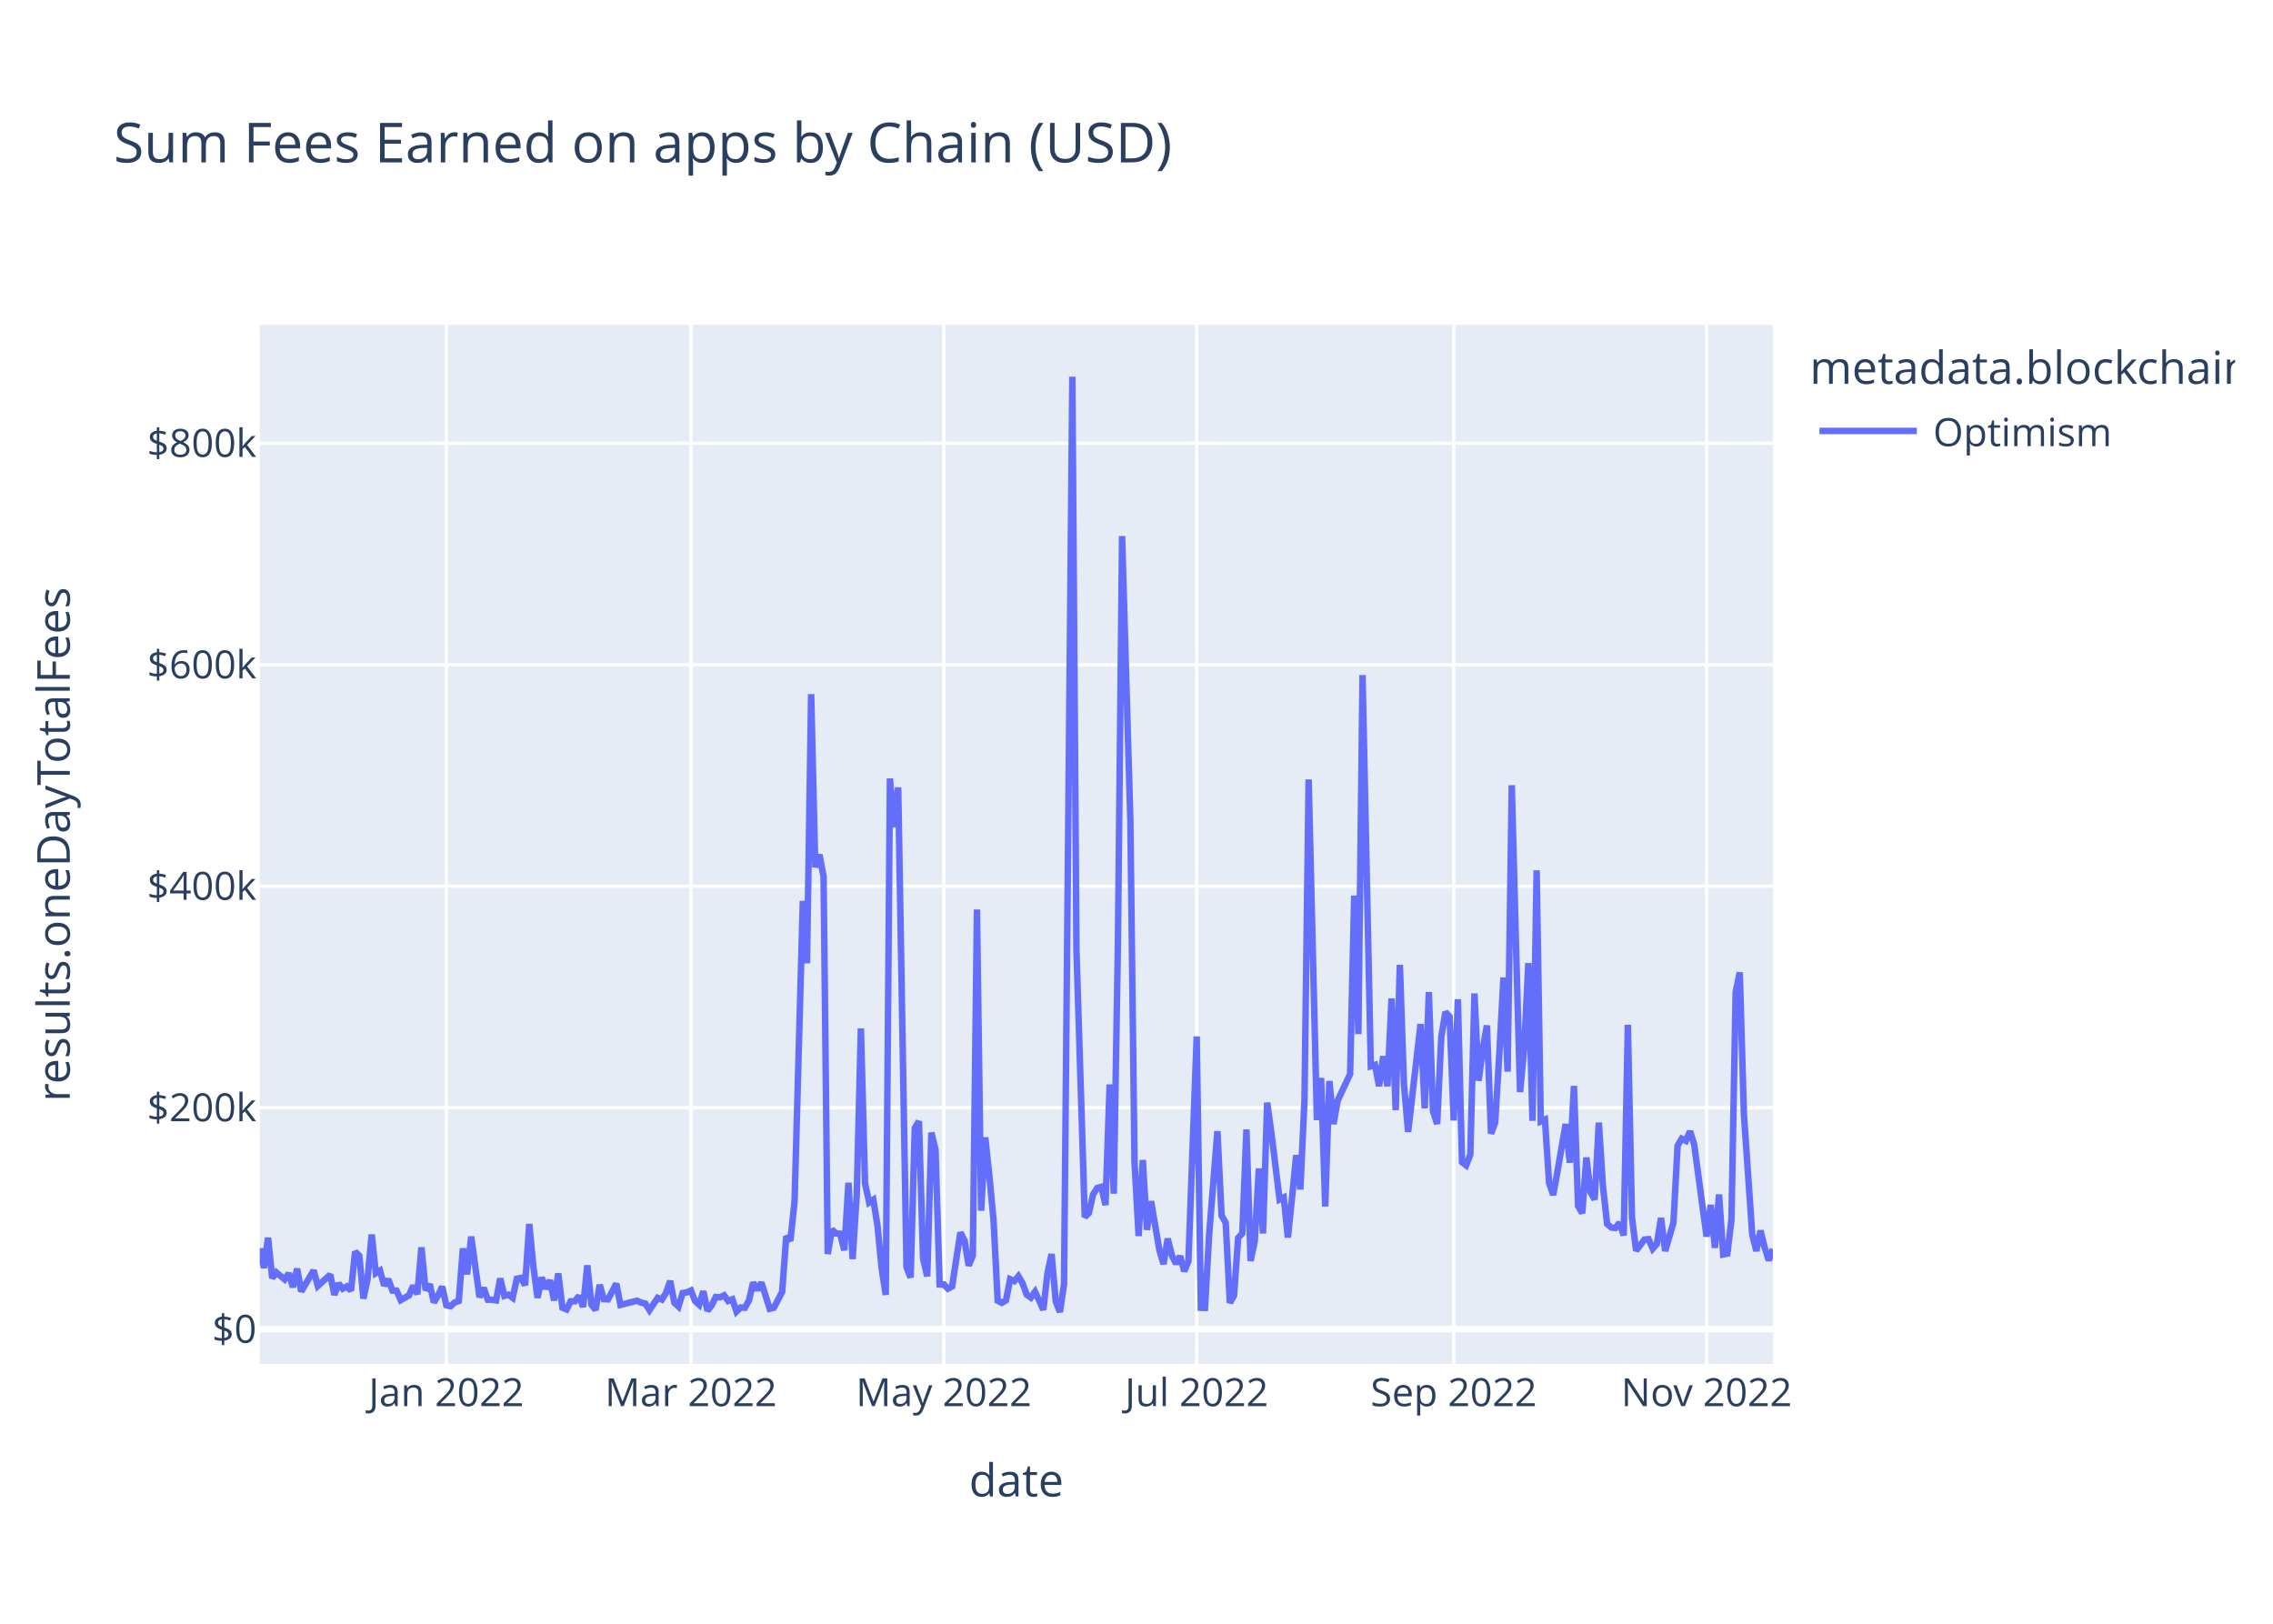
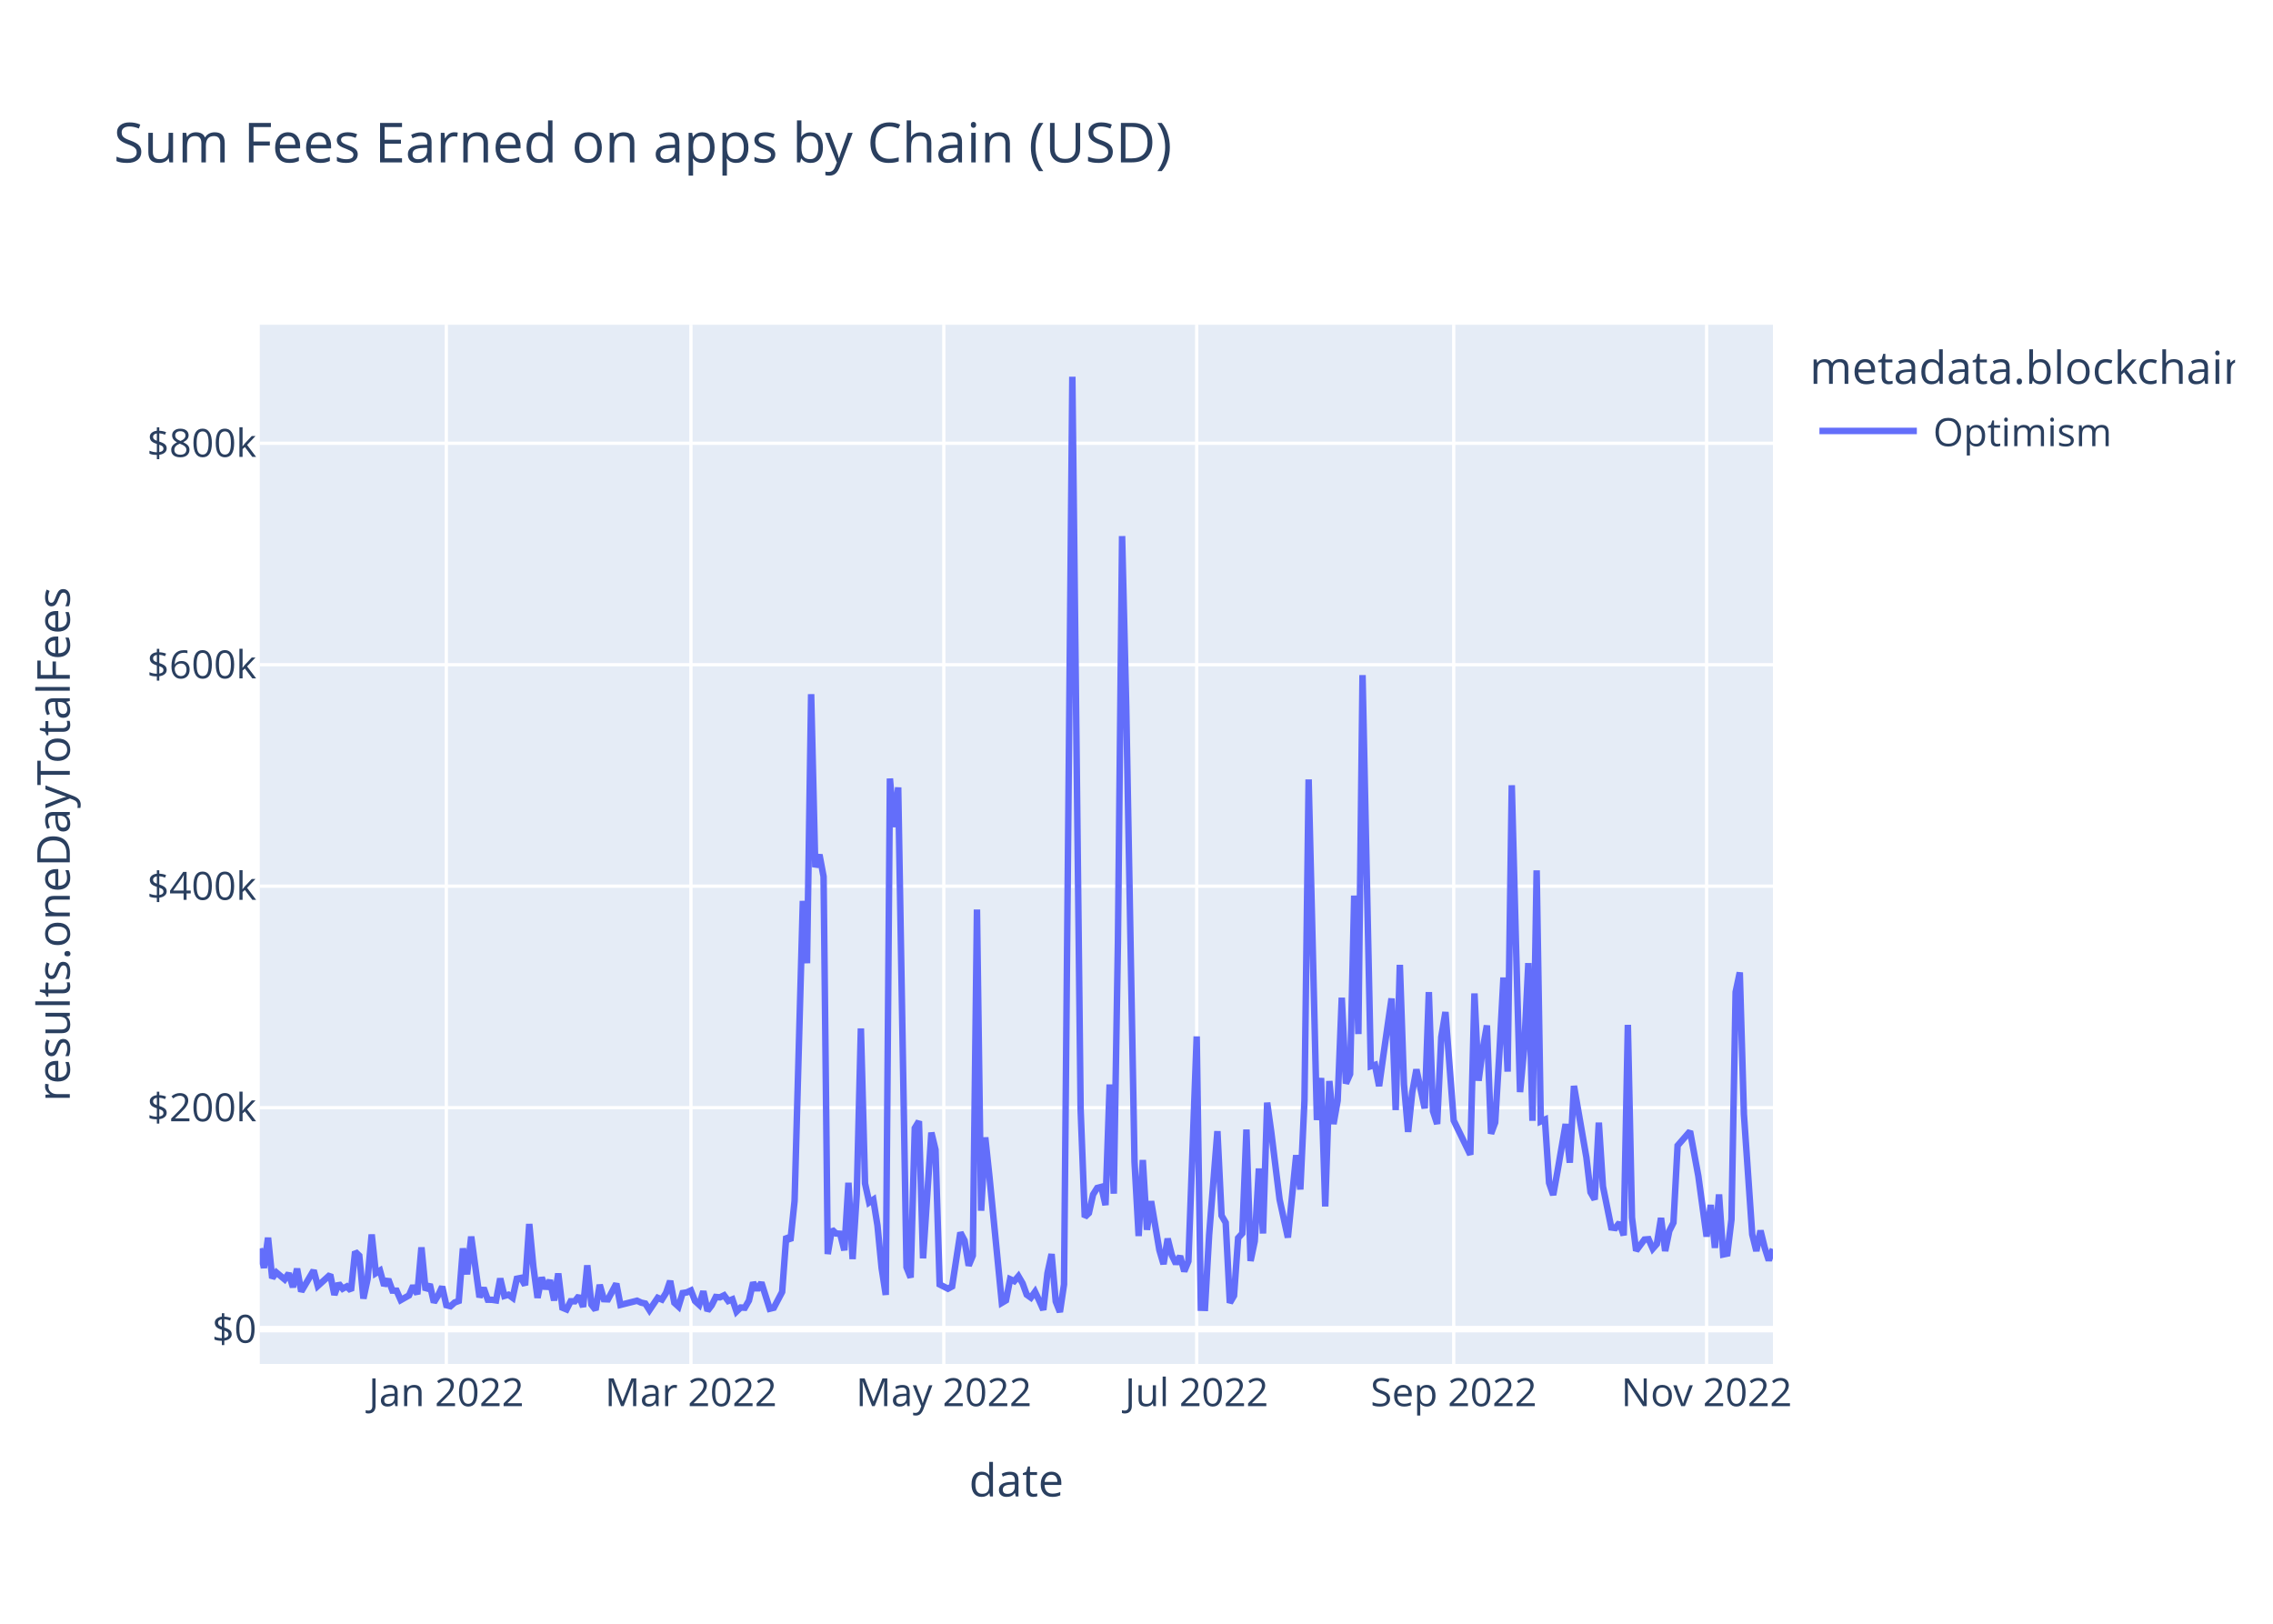
<svg xmlns="http://www.w3.org/2000/svg" class="main-svg" width="700" height="500" style="" viewBox="0 0 700 500">
  <rect x="0" y="0" width="700" height="500" style="fill: rgb(255, 255, 255); fill-opacity: 1;" />
-   <defs id="defs-16091d">
+   <defs id="defs-08fd4c">
    <g class="clips">
-       <clipPath id="clip16091dxyplot" class="plotclip">
+       <clipPath id="clip08fd4cxyplot" class="plotclip">
        <rect width="466" height="320" />
      </clipPath>
-       <clipPath class="axesclip" id="clip16091dx">
+       <clipPath class="axesclip" id="clip08fd4cx">
        <rect x="80" y="0" width="466" height="500" />
      </clipPath>
-       <clipPath class="axesclip" id="clip16091dy">
+       <clipPath class="axesclip" id="clip08fd4cy">
        <rect x="0" y="100" width="700" height="320" />
      </clipPath>
-       <clipPath class="axesclip" id="clip16091dxy">
+       <clipPath class="axesclip" id="clip08fd4cxy">
        <rect x="80" y="100" width="466" height="320" />
      </clipPath>
    </g>
    <g class="gradients" />
    <g class="patterns" />
  </defs>
  <g class="bglayer">
    <rect class="bg" x="80" y="100" width="466" height="320" style="fill: rgb(229, 236, 246); fill-opacity: 1; stroke-width: 0;" />
  </g>
  <g class="layer-below">
    <g class="imagelayer" />
    <g class="shapelayer" />
  </g>
  <g class="cartesianlayer">
    <g class="subplot xy">
      <g class="layer-subplot">
        <g class="shapelayer" />
        <g class="imagelayer" />
      </g>
      <g class="minor-gridlayer">
        <g class="x" />
        <g class="y" />
      </g>
      <g class="gridlayer">
        <g class="x">
          <path class="xgrid crisp" transform="translate(137.45,0)" d="M0,100v320" style="stroke: rgb(255, 255, 255); stroke-opacity: 1; stroke-width: 1px;" />
          <path class="xgrid crisp" transform="translate(212.78,0)" d="M0,100v320" style="stroke: rgb(255, 255, 255); stroke-opacity: 1; stroke-width: 1px;" />
          <path class="xgrid crisp" transform="translate(290.66,0)" d="M0,100v320" style="stroke: rgb(255, 255, 255); stroke-opacity: 1; stroke-width: 1px;" />
          <path class="xgrid crisp" transform="translate(368.54,0)" d="M0,100v320" style="stroke: rgb(255, 255, 255); stroke-opacity: 1; stroke-width: 1px;" />
          <path class="xgrid crisp" transform="translate(447.69,0)" d="M0,100v320" style="stroke: rgb(255, 255, 255); stroke-opacity: 1; stroke-width: 1px;" />
          <path class="xgrid crisp" transform="translate(525.57,0)" d="M0,100v320" style="stroke: rgb(255, 255, 255); stroke-opacity: 1; stroke-width: 1px;" />
        </g>
        <g class="y">
          <path class="ygrid crisp" transform="translate(0,341.08)" d="M80,0h466" style="stroke: rgb(255, 255, 255); stroke-opacity: 1; stroke-width: 1px;" />
          <path class="ygrid crisp" transform="translate(0,272.88)" d="M80,0h466" style="stroke: rgb(255, 255, 255); stroke-opacity: 1; stroke-width: 1px;" />
          <path class="ygrid crisp" transform="translate(0,204.69)" d="M80,0h466" style="stroke: rgb(255, 255, 255); stroke-opacity: 1; stroke-width: 1px;" />
          <path class="ygrid crisp" transform="translate(0,136.49)" d="M80,0h466" style="stroke: rgb(255, 255, 255); stroke-opacity: 1; stroke-width: 1px;" />
        </g>
      </g>
      <g class="zerolinelayer">
        <path class="yzl zl crisp" transform="translate(0,409.28)" d="M80,0h466" style="stroke: rgb(255, 255, 255); stroke-opacity: 1; stroke-width: 2px;" />
      </g>
      <path class="xlines-below" />
      <path class="ylines-below" />
      <g class="overlines-below" />
      <g class="xaxislayer-below" />
      <g class="yaxislayer-below" />
      <g class="overaxes-below" />
-       <g class="plot" transform="translate(80,100)" clip-path="url(#clip16091dxyplot)">
+       <g class="plot" transform="translate(80,100)" clip-path="url(#clip08fd4cxyplot)">
        <g class="scatterlayer mlayer">
-           <g class="trace scatter tracea49594" style="stroke-miterlimit: 2; opacity: 1;">
+           <g class="trace scatter trace880b1f" style="stroke-miterlimit: 2; opacity: 1;">
            <g class="fills" />
            <g class="errorbars" />
            <g class="lines">
-               <path class="js-line" d="M0,284.43L1.28,290.43L2.55,281.13L3.83,293.58L5.11,291.83L7.66,293.96L8.94,292.11L10.21,296.36L11.49,290.66L12.77,297.69L14.04,295.54L16.6,291.19L17.87,295.99L21.7,292.51L22.98,298.72L24.26,295.22L25.53,296.83L26.81,296.14L28.09,297.42L29.36,285.43L30.64,286.66L31.92,299.87L33.19,293.92L34.47,280.14L35.75,292.04L37.02,291.25L38.3,295.86L39.58,293.93L40.85,297.41L42.13,297.44L43.41,300.34L45.96,298.89L47.24,295.92L48.52,298.52L49.79,284.11L51.07,297.31L52.35,295.47L53.62,301.05L54.9,298.94L56.18,296.2L57.45,301.91L58.73,302.23L60.01,301.08L61.28,300.61L62.56,284.42L63.84,292.4L65.11,280.78L67.67,299.45L68.94,296.58L70.22,300.22L71.5,300.24L72.77,300.43L74.05,293.69L75.33,299.05L76.6,298.69L77.88,299.63L79.16,293.76L80.43,293.51L81.71,295.75L82.99,276.9L84.26,290.07L85.54,299.64L86.82,293.38L88.09,296.84L89.37,294.23L90.65,300.45L91.92,292.14L93.2,302.68L94.48,303.21L95.75,300.7L97.03,300.7L98.31,299.05L99.58,302.43L100.86,289.63L102.14,301.72L103.41,303.37L104.69,295.64L105.97,300.06L107.24,300.11L109.8,295.28L111.07,301.82L116.18,300.53L117.46,301.12L118.73,301.4L120.01,303.42L122.56,299.64L123.84,300.17L125.12,298.11L126.39,294.43L127.67,301.16L128.95,302.33L130.22,298.17L131.5,297.97L132.78,297.38L134.05,300.62L135.33,301.79L136.61,297.62L137.88,303.63L139.16,301.96L140.44,299.38L141.72,299.49L142.99,298.87L144.27,300.61L145.55,300.1L146.82,303.87L148.1,302.62L149.38,302.69L150.65,300.47L151.93,294.93L153.21,297.22L154.48,294.94L157.04,303.01L158.31,302.7L160.87,297.82L162.14,280.69L163.42,282.05L164.7,269.8L167.25,177.42L168.53,196.61L169.8,113.76L171.08,167.03L172.36,163.17L173.63,169.92L174.91,286.16L176.19,278.6L177.46,279.82L178.74,279.91L180.02,285L181.29,264.21L182.57,287.71L183.85,267.8L185.12,216.69L186.4,264.42L187.68,270.26L188.95,269.42L190.23,277.4L191.51,290.48L192.78,298.74L194.06,139.73L195.34,154.68L196.61,142.47L199.17,290.23L200.44,293.39L201.72,247.38L203,245.26L204.27,287.48L205.55,293.03L206.83,248.76L208.1,254.05L209.38,295.52L210.66,295.51L211.93,296.83L213.21,296.14L215.76,279.54L217.04,281.96L218.32,289.72L219.59,286.64L220.87,180.07L222.15,272.82L223.42,250.24L224.7,262.2L225.98,275.83L227.25,300.53L228.53,301.18L229.81,300.42L231.08,293.91L232.36,294.5L233.64,292.99L234.92,295.18L236.19,298.67L237.47,299.58L238.75,297.78L240.02,300.46L241.3,303.35L242.58,292.06L243.85,286.17L245.13,300.76L246.41,304L247.68,295.52L250.24,16L251.51,192.62L254.07,274.77L255.34,273.54L256.62,267.84L257.9,265.81L259.17,265.48L260.45,271.09L261.73,233.95L263,267.57L264.28,190.2L265.56,65.08L268.11,152.69L269.39,257.76L270.66,280.62L271.94,257.2L273.22,278.7L274.49,269.9L277.05,284.96L278.32,289.26L279.6,281.42L280.88,286.51L282.15,289.15L283.43,286.79L284.71,291.48L285.98,288.38L288.54,219.15L289.81,302.7L291.09,302.74L292.37,280.24L294.92,248.32L296.2,274.32L297.47,276.5L298.75,301.18L300.03,298.99L301.3,281.21L302.58,279.8L303.86,247.82L305.13,288.29L306.41,282.2L307.69,259.82L308.96,279.82L310.24,239.53L311.52,248.76L314.07,269.37L315.35,268.74L316.62,281.07L317.9,268.81L319.18,255.72L320.45,266.27L321.73,238.8L323.01,140.01L325.56,244.9L326.84,231.94L328.12,271.5L329.39,232.88L330.67,246.13L331.95,238.9L335.78,230.74L337.05,175.78L338.33,218.42L339.61,107.89L342.16,228.32L343.44,227.91L344.71,234.44L345.99,225.25L347.27,234.51L348.54,207.46L349.82,241.83L351.1,197.11L352.37,233.89L353.65,248.55L357.48,215.33L358.76,241.31L360.03,205.5L361.31,242.17L362.59,246.1L363.86,219.33L365.14,211.64L366.42,213.07L367.69,245.04L368.97,207.71L370.25,257.87L371.52,258.84L372.8,255.56L374.08,205.91L375.35,232.79L376.63,223.07L377.91,215.77L379.18,249.11L380.46,245.66L381.74,224.45L383.01,201.01L384.29,229.99L385.57,141.8L386.84,189.8L388.12,236.29L389.4,222.74L390.67,196.57L391.95,245.13L393.23,168.01L394.5,245.31L395.78,244.75L397.06,264.24L398.33,267.97L399.61,260.91L402.16,246.13L403.44,258.03L404.72,234.39L405.99,271.37L407.27,273.59L408.55,256.42L409.82,267.13L411.1,269.37L412.38,245.69L413.65,265.32L414.93,276.89L416.21,277.98L417.48,278.15L418.76,276.5L420.04,280.4L421.32,215.59L422.59,274.94L423.87,285.13L426.42,281.7L427.7,281.59L428.98,284.51L430.25,283.06L431.53,275.05L432.81,285.23L435.36,276.5L436.64,252.77L437.91,250.66L439.19,251.3L440.47,248.35L441.74,252.38L445.57,280.78L446.85,271.04L448.13,284.26L449.4,267.81L450.68,286.29L451.96,286.02L453.23,275.5L454.51,205.49L455.79,199.45L457.06,243.14L459.62,280.12L460.89,285.22L462.17,278.94L463.45,284.16L464.72,288.12L466,284.6" style="vector-effect: non-scaling-stroke; fill: none; stroke: rgb(99, 110, 250); stroke-opacity: 1; stroke-width: 2px; opacity: 1;" />
+               <path class="js-line" d="M0,284.43L1.28,290.43L2.55,281.13L3.83,293.58L5.11,291.83L7.66,293.96L8.94,292.11L10.21,296.36L11.49,290.66L12.77,297.69L14.04,295.54L16.6,291.19L17.87,295.99L21.7,292.51L22.98,298.72L24.26,295.22L25.53,296.83L26.81,296.14L28.09,297.42L29.36,285.43L30.64,286.66L31.92,299.87L33.19,293.92L34.47,280.14L35.75,292.04L37.02,291.25L38.3,295.86L39.58,293.93L40.85,297.41L42.13,297.44L43.41,300.34L45.96,298.89L47.24,295.92L48.52,298.52L49.79,284.11L51.07,297.31L52.35,295.47L53.62,301.05L54.9,298.94L56.18,296.2L57.45,301.91L58.73,302.23L60.01,301.08L61.28,300.61L62.56,284.42L63.84,292.4L65.11,280.78L67.67,299.45L68.94,296.58L70.22,300.22L71.5,300.24L72.77,300.43L74.05,293.69L75.33,299.05L76.6,298.69L77.88,299.63L79.16,293.76L80.43,293.51L81.71,295.75L82.99,276.9L84.26,290.07L85.54,299.64L86.82,293.38L88.09,296.84L89.37,294.23L90.65,300.45L91.92,292.14L93.2,302.68L94.48,303.21L95.75,300.7L97.03,300.7L98.31,299.05L99.58,302.43L100.86,289.63L102.14,301.72L103.41,303.37L104.69,295.64L105.97,300.06L107.24,300.11L109.8,295.28L111.07,301.82L116.18,300.53L117.46,301.12L118.73,301.4L120.01,303.42L122.56,299.64L123.84,300.17L125.12,298.11L126.39,294.43L127.67,301.16L128.95,302.33L130.22,298.17L131.5,297.97L132.78,297.38L134.05,300.62L135.33,301.79L136.61,297.62L137.88,303.63L139.16,301.96L140.44,299.38L141.72,299.49L142.99,298.87L144.27,300.61L145.55,300.1L146.82,303.87L148.1,302.62L149.38,302.69L150.65,300.47L151.93,294.93L153.21,297.22L154.48,294.94L157.04,303.01L158.31,302.7L160.87,297.82L162.14,280.69L163.42,282.05L164.7,269.8L167.25,177.42L168.53,196.61L169.8,113.76L171.08,167.03L172.36,163.17L173.63,169.92L174.91,286.16L176.19,278.6L177.46,279.82L178.74,279.91L180.02,285L181.29,264.21L182.57,287.71L183.85,267.8L185.12,216.69L186.4,264.42L187.68,270.26L188.95,269.42L190.23,277.4L191.51,290.48L192.78,298.74L194.06,139.73L195.34,154.68L196.61,142.47L199.17,290.23L200.44,293.39L201.72,247.38L203,245.26L204.27,287.48L206.83,248.76L208.1,254.05L209.38,295.52L211.93,296.83L213.21,296.14L215.76,279.54L217.04,281.96L218.32,289.72L219.59,286.64L220.87,180.07L222.15,272.82L223.42,250.24L224.7,262.2L228.53,301.18L229.81,300.42L231.08,293.91L232.36,294.5L233.64,292.99L234.92,295.18L236.19,298.67L237.47,299.58L238.75,297.78L240.02,300.46L241.3,303.35L242.58,292.06L243.85,286.17L245.13,300.76L246.41,304L247.68,295.52L250.24,16L252.79,241.56L254.07,274.77L255.34,273.54L256.62,267.84L257.9,265.81L259.17,265.48L260.45,271.09L261.73,233.95L263,267.57L264.28,190.2L265.56,65.08L266.83,117.15L269.39,257.76L270.66,280.62L271.94,257.2L273.22,278.7L274.49,269.9L277.05,284.96L278.32,289.26L279.6,281.42L280.88,286.51L282.15,289.15L283.43,286.79L284.71,291.48L285.98,288.38L288.54,219.15L289.81,302.7L291.09,302.74L292.37,280.24L294.92,248.32L296.2,274.32L297.47,276.5L298.75,301.18L300.03,298.99L301.3,281.21L302.58,279.8L303.86,247.82L305.13,288.29L306.41,282.2L307.69,259.82L308.96,279.82L310.24,239.53L311.52,248.76L314.07,269.37L316.62,281.07L319.18,255.72L320.45,266.27L321.73,238.8L323.01,140.01L325.56,244.9L326.84,231.94L328.12,271.5L329.39,232.88L330.67,246.13L331.95,238.9L333.22,207.22L334.5,233.64L335.78,230.74L337.05,175.78L338.33,218.42L339.61,107.89L342.16,228.32L343.44,227.91L344.71,234.44L345.99,225.25L348.54,207.46L349.82,241.83L351.1,197.11L352.37,233.89L353.65,248.55L354.93,236.31L356.2,229.31L358.76,241.31L360.03,205.5L361.31,242.17L362.59,246.1L363.86,219.33L365.14,211.64L367.69,245.04L372.8,255.56L374.08,205.91L375.35,232.79L376.63,223.07L377.91,215.77L379.18,249.11L380.46,245.66L381.74,224.45L383.01,201.01L384.29,229.99L385.57,141.8L386.84,189.8L388.12,236.29L389.4,222.74L390.67,196.57L391.95,245.13L393.23,168.01L394.5,245.31L395.78,244.75L397.06,264.24L398.33,267.97L399.61,260.91L402.16,246.13L403.44,258.03L404.72,234.39L408.55,256.42L409.82,267.13L411.1,269.37L412.38,245.69L413.65,265.32L416.21,277.98L417.48,278.15L418.76,276.5L420.04,280.4L421.32,215.59L422.59,274.94L423.87,285.13L426.42,281.7L427.7,281.59L428.98,284.51L430.25,283.06L431.53,275.05L432.81,285.23L434.08,279.07L435.36,276.5L436.64,252.77L440.47,248.35L443.02,262.12L445.57,280.78L446.85,271.04L448.13,284.26L449.4,267.81L450.68,286.29L451.96,286.02L453.23,275.5L454.51,205.49L455.79,199.45L457.06,243.14L459.62,280.12L460.89,285.22L462.17,278.94L463.45,284.16L464.72,288.12L466,284.6" style="vector-effect: non-scaling-stroke; fill: none; stroke: rgb(99, 110, 250); stroke-opacity: 1; stroke-width: 2px; opacity: 1;" />
            </g>
            <g class="points" />
            <g class="text" />
          </g>
        </g>
      </g>
      <g class="overplot" />
      <path class="xlines-above crisp" d="M0,0" style="fill: none;" />
      <path class="ylines-above crisp" d="M0,0" style="fill: none;" />
      <g class="overlines-above" />
      <g class="xaxislayer-above">
        <g class="xtick">
          <text text-anchor="middle" x="0" y="433" transform="translate(137.45,0)" style="font-family: 'Open Sans', verdana, arial, sans-serif; font-size: 12px; fill: rgb(42, 63, 95); fill-opacity: 1; white-space: pre; opacity: 1;">Jan 2022</text>
        </g>
        <g class="xtick">
          <text text-anchor="middle" x="0" y="433" style="font-family: 'Open Sans', verdana, arial, sans-serif; font-size: 12px; fill: rgb(42, 63, 95); fill-opacity: 1; white-space: pre; opacity: 1;" transform="translate(212.78,0)">Mar 2022</text>
        </g>
        <g class="xtick">
          <text text-anchor="middle" x="0" y="433" style="font-family: 'Open Sans', verdana, arial, sans-serif; font-size: 12px; fill: rgb(42, 63, 95); fill-opacity: 1; white-space: pre; opacity: 1;" transform="translate(290.66,0)">May 2022</text>
        </g>
        <g class="xtick">
          <text text-anchor="middle" x="0" y="433" style="font-family: 'Open Sans', verdana, arial, sans-serif; font-size: 12px; fill: rgb(42, 63, 95); fill-opacity: 1; white-space: pre; opacity: 1;" transform="translate(368.54,0)">Jul 2022</text>
        </g>
        <g class="xtick">
          <text text-anchor="middle" x="0" y="433" style="font-family: 'Open Sans', verdana, arial, sans-serif; font-size: 12px; fill: rgb(42, 63, 95); fill-opacity: 1; white-space: pre; opacity: 1;" transform="translate(447.69,0)">Sep 2022</text>
        </g>
        <g class="xtick">
          <text text-anchor="middle" x="0" y="433" style="font-family: 'Open Sans', verdana, arial, sans-serif; font-size: 12px; fill: rgb(42, 63, 95); fill-opacity: 1; white-space: pre; opacity: 1;" transform="translate(525.57,0)">Nov 2022</text>
        </g>
      </g>
      <g class="yaxislayer-above">
        <g class="ytick">
          <text text-anchor="end" x="79" y="4.2" transform="translate(0,409.28)" style="font-family: 'Open Sans', verdana, arial, sans-serif; font-size: 12px; fill: rgb(42, 63, 95); fill-opacity: 1; white-space: pre; opacity: 1;">$0</text>
        </g>
        <g class="ytick">
          <text text-anchor="end" x="79" y="4.2" style="font-family: 'Open Sans', verdana, arial, sans-serif; font-size: 12px; fill: rgb(42, 63, 95); fill-opacity: 1; white-space: pre; opacity: 1;" transform="translate(0,341.08)">$200k</text>
        </g>
        <g class="ytick">
          <text text-anchor="end" x="79" y="4.2" style="font-family: 'Open Sans', verdana, arial, sans-serif; font-size: 12px; fill: rgb(42, 63, 95); fill-opacity: 1; white-space: pre; opacity: 1;" transform="translate(0,272.88)">$400k</text>
        </g>
        <g class="ytick">
          <text text-anchor="end" x="79" y="4.2" style="font-family: 'Open Sans', verdana, arial, sans-serif; font-size: 12px; fill: rgb(42, 63, 95); fill-opacity: 1; white-space: pre; opacity: 1;" transform="translate(0,204.69)">$600k</text>
        </g>
        <g class="ytick">
          <text text-anchor="end" x="79" y="4.2" style="font-family: 'Open Sans', verdana, arial, sans-serif; font-size: 12px; fill: rgb(42, 63, 95); fill-opacity: 1; white-space: pre; opacity: 1;" transform="translate(0,136.49)">$800k</text>
        </g>
      </g>
      <g class="overaxes-above" />
    </g>
  </g>
  <g class="polarlayer" />
  <g class="smithlayer" />
  <g class="ternarylayer" />
  <g class="geolayer" />
  <g class="funnelarealayer" />
  <g class="pielayer" />
  <g class="iciclelayer" />
  <g class="treemaplayer" />
  <g class="sunburstlayer" />
  <g class="glimages" />
-   <defs id="topdefs-16091d">
+   <defs id="topdefs-08fd4c">
    <g class="clips" />
-     <clipPath id="legend16091d">
+     <clipPath id="legend08fd4c">
      <rect width="133" height="48" x="0" y="0" />
    </clipPath>
  </defs>
  <g class="layer-above">
    <g class="imagelayer" />
    <g class="shapelayer" />
  </g>
  <g class="infolayer">
    <g class="legend" pointer-events="all" transform="translate(555.32,100)">
      <rect class="bg" shape-rendering="crispEdges" style="stroke: rgb(68, 68, 68); stroke-opacity: 1; fill: rgb(255, 255, 255); fill-opacity: 1; stroke-width: 0px;" width="133" height="48" x="0" y="0" />
-       <g class="scrollbox" transform="" clip-path="url(#legend16091d)">
+       <g class="scrollbox" transform="" clip-path="url(#legend08fd4c)">
        <text class="legendtitletext" text-anchor="start" x="2" y="18.2" style="font-family: 'Open Sans', verdana, arial, sans-serif; font-size: 14px; fill: rgb(42, 63, 95); fill-opacity: 1; white-space: pre;">metadata.blockchain</text>
        <g class="groups" transform="">
          <g class="traces" transform="translate(0,32.7)" style="opacity: 1;">
            <text class="legendtext" text-anchor="start" x="40" y="4.68" style="font-family: 'Open Sans', verdana, arial, sans-serif; font-size: 12px; fill: rgb(42, 63, 95); fill-opacity: 1; white-space: pre;">Optimism</text>
            <g class="layers" style="opacity: 1;">
              <g class="legendfill" />
              <g class="legendlines">
                <path class="js-line" d="M5,0h30" style="fill: none; stroke: rgb(99, 110, 250); stroke-opacity: 1; stroke-width: 2px;" />
              </g>
              <g class="legendsymbols">
                <g class="legendpoints" />
              </g>
            </g>
            <rect class="legendtoggle" x="0" y="-9.5" width="90.672" height="19" style="fill: rgb(0, 0, 0); fill-opacity: 0;" />
          </g>
        </g>
      </g>
      <rect class="scrollbar" rx="20" ry="3" width="0" height="0" style="fill: rgb(128, 139, 164); fill-opacity: 1;" x="0" y="0" />
    </g>
    <g class="g-gtitle">
      <text class="gtitle" x="35" y="50" text-anchor="start" dy="0em" style="font-family: 'Open Sans', verdana, arial, sans-serif; font-size: 17px; fill: rgb(42, 63, 95); opacity: 1; font-weight: normal; white-space: pre;">Sum Fees Earned on apps by Chain (USD)</text>
    </g>
    <g class="g-xtitle">
      <text class="xtitle" x="313" y="460.8" text-anchor="middle" style="font-family: 'Open Sans', verdana, arial, sans-serif; font-size: 14px; fill: rgb(42, 63, 95); opacity: 1; font-weight: normal; white-space: pre;">date</text>
    </g>
    <g class="g-ytitle">
      <text class="ytitle" transform="rotate(-90,21.49688,260)" x="21.497" y="260" text-anchor="middle" style="font-family: 'Open Sans', verdana, arial, sans-serif; font-size: 14px; fill: rgb(42, 63, 95); opacity: 1; font-weight: normal; white-space: pre;">results.oneDayTotalFees</text>
    </g>
  </g>
</svg>
